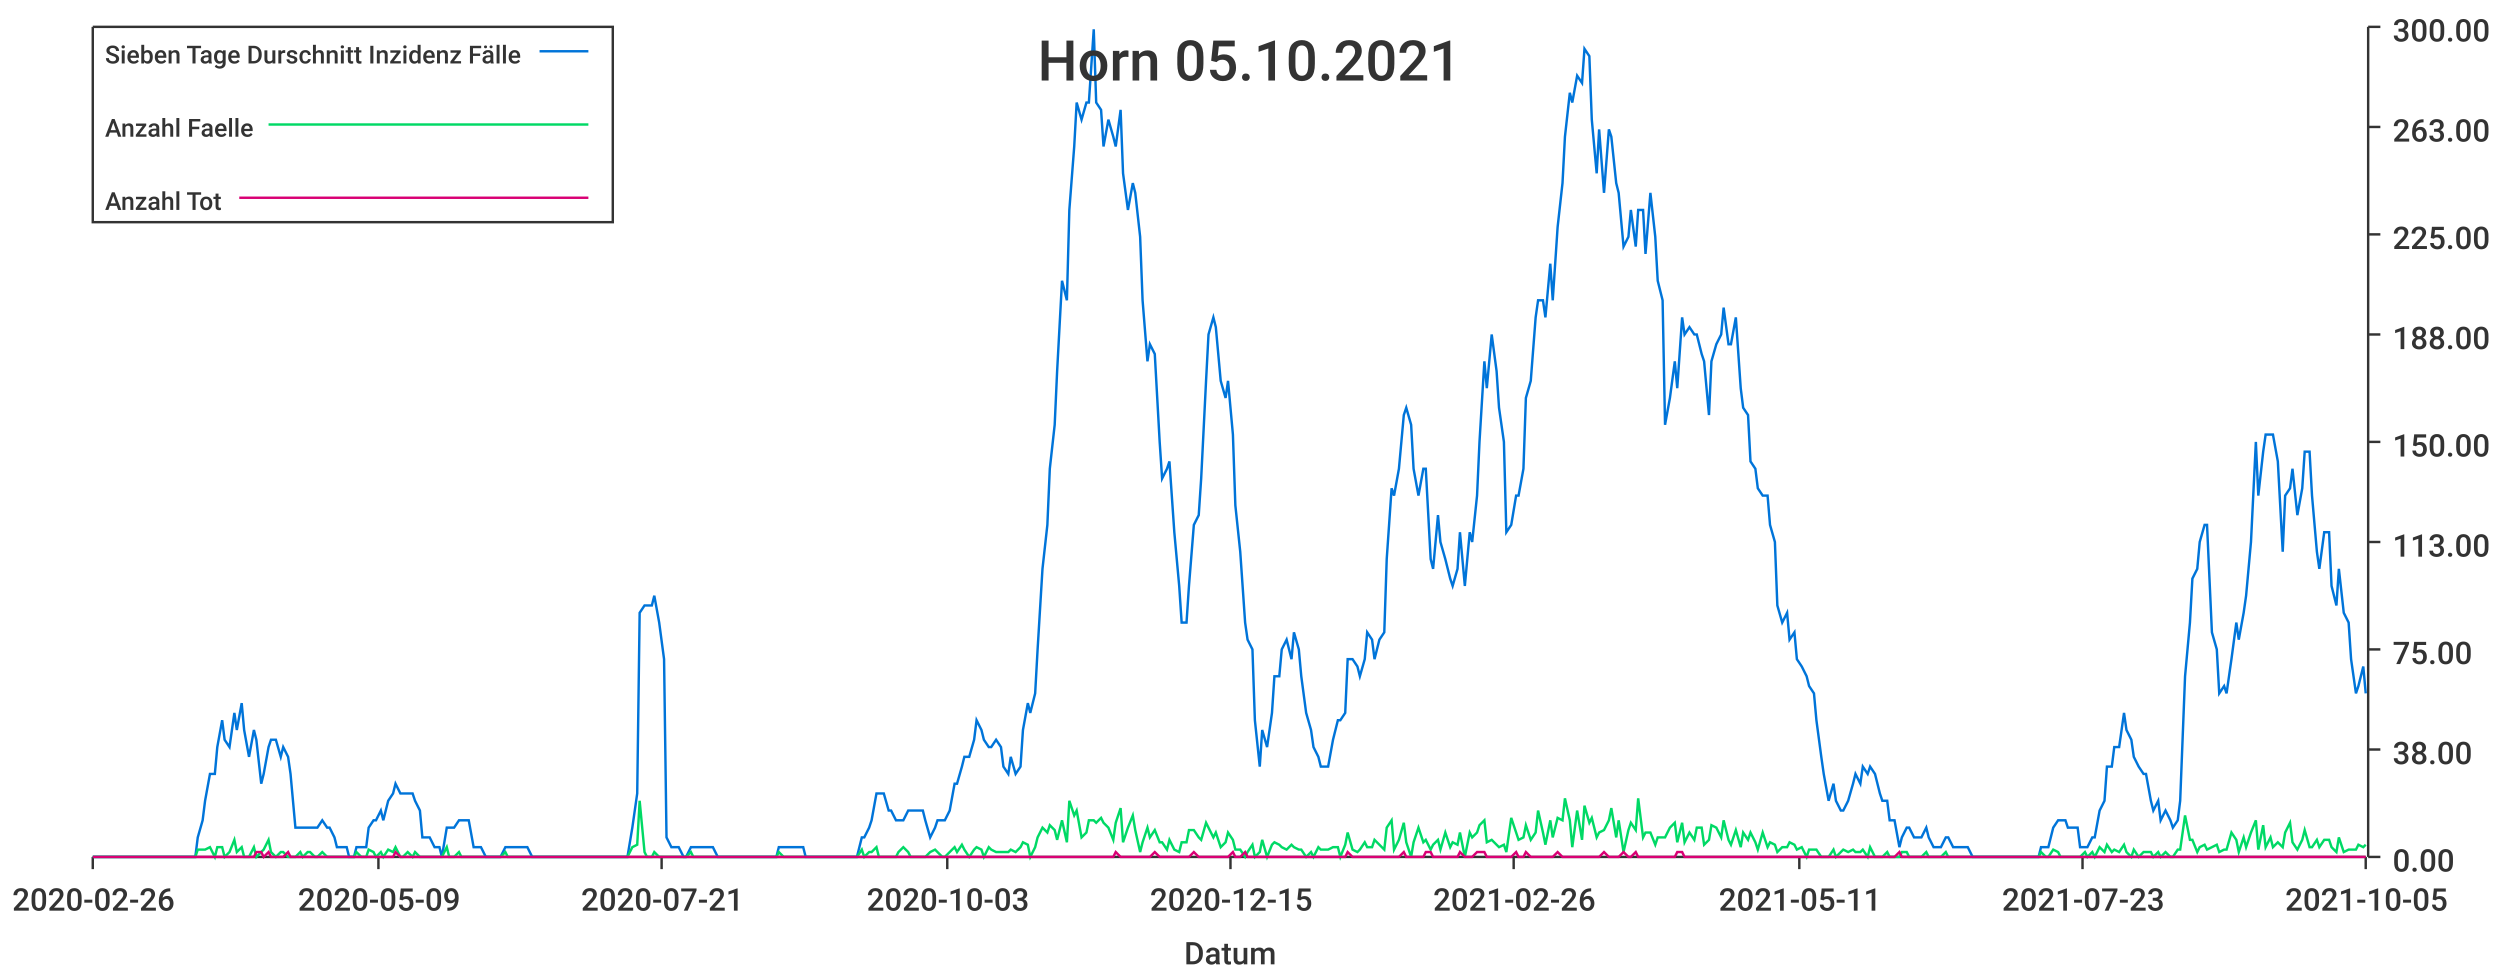
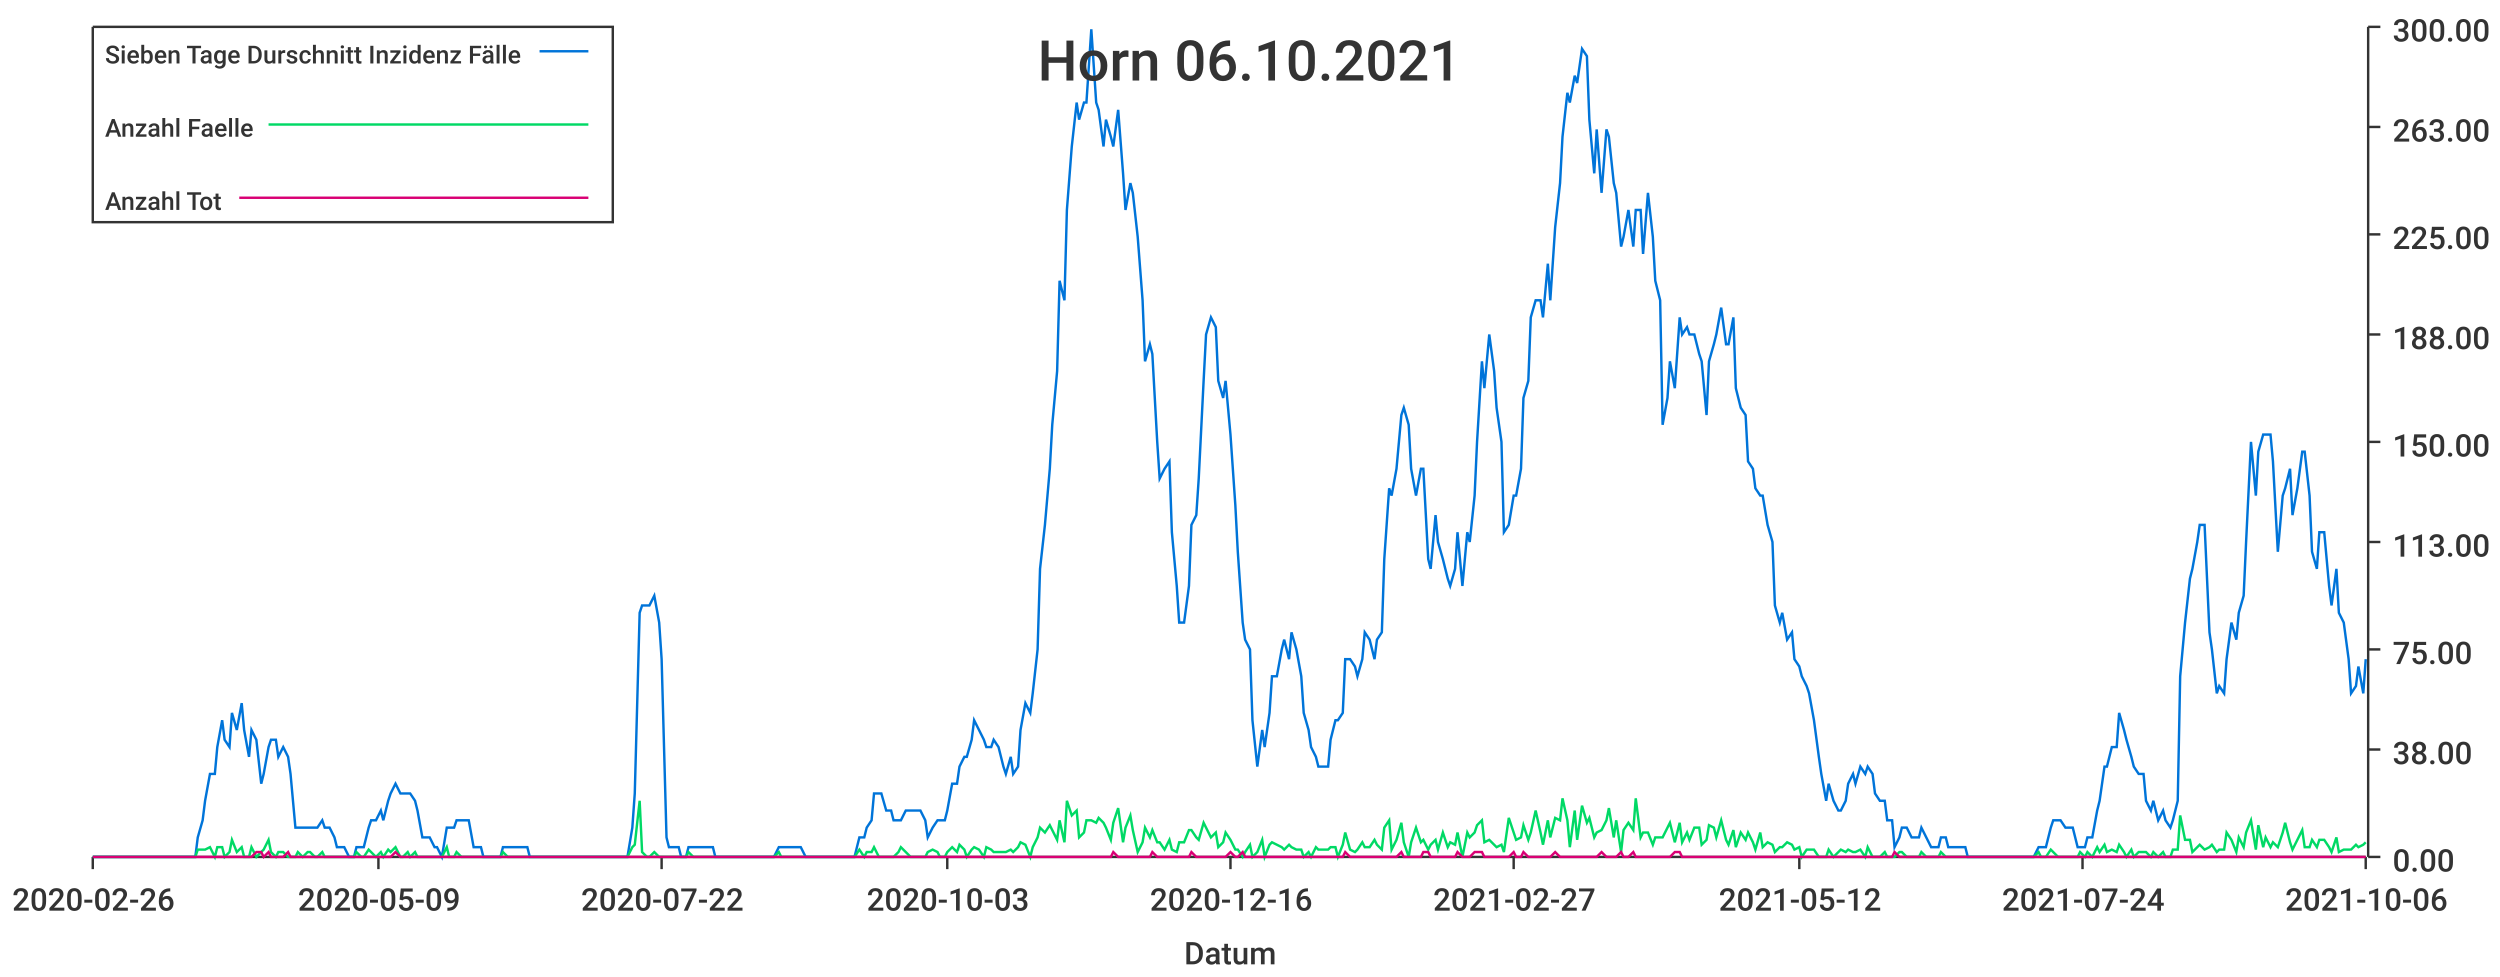
<svg xmlns="http://www.w3.org/2000/svg" width="1024" height="400">\n<path d="M 0 0 L 1024 0 L 1024 400 L 0 400 L 0 0" style="stroke-width:0;stroke:rgba(255,255,255,1.0);fill:rgba(255,255,255,1.0)" />
  <path d="M 38 11 L 969 11 L 969 351 L 38 351 L 38 11" style="stroke-width:0;stroke:rgba(255,255,255,1.0);fill:rgba(255,255,255,1.0)" />
  <path d="M 38 351 L 969 351" style="stroke-width:1;stroke:rgba(51,51,51,1.0);fill:none" />
  <path d="M 38 351 L 38 356" style="stroke-width:1;stroke:rgba(51,51,51,1.0);fill:none" />
  <text x="5" y="373" style="stroke-width:0;stroke:none;fill:rgba(51,51,51,1.0);font-size:12.8px;font-family:'Roboto Medium',sans-serif">2020-02-26</text>
  <path d="M 155 351 L 155 356" style="stroke-width:1;stroke:rgba(51,51,51,1.0);fill:none" />
  <text x="122" y="373" style="stroke-width:0;stroke:none;fill:rgba(51,51,51,1.0);font-size:12.8px;font-family:'Roboto Medium',sans-serif">2020-05-09</text>
  <path d="M 271 351 L 271 356" style="stroke-width:1;stroke:rgba(51,51,51,1.0);fill:none" />
-   <text x="238" y="373" style="stroke-width:0;stroke:none;fill:rgba(51,51,51,1.0);font-size:12.8px;font-family:'Roboto Medium',sans-serif">2020-07-21</text>
+   <text x="238" y="373" style="stroke-width:0;stroke:none;fill:rgba(51,51,51,1.0);font-size:12.8px;font-family:'Roboto Medium',sans-serif">2020-07-22</text>
  <path d="M 388 351 L 388 356" style="stroke-width:1;stroke:rgba(51,51,51,1.0);fill:none" />
  <text x="355" y="373" style="stroke-width:0;stroke:none;fill:rgba(51,51,51,1.0);font-size:12.8px;font-family:'Roboto Medium',sans-serif">2020-10-03</text>
  <path d="M 504 351 L 504 356" style="stroke-width:1;stroke:rgba(51,51,51,1.0);fill:none" />
-   <text x="471" y="373" style="stroke-width:0;stroke:none;fill:rgba(51,51,51,1.0);font-size:12.8px;font-family:'Roboto Medium',sans-serif">2020-12-15</text>
+   <text x="471" y="373" style="stroke-width:0;stroke:none;fill:rgba(51,51,51,1.0);font-size:12.8px;font-family:'Roboto Medium',sans-serif">2020-12-16</text>
  <path d="M 620 351 L 620 356" style="stroke-width:1;stroke:rgba(51,51,51,1.0);fill:none" />
-   <text x="587" y="373" style="stroke-width:0;stroke:none;fill:rgba(51,51,51,1.0);font-size:12.8px;font-family:'Roboto Medium',sans-serif">2021-02-26</text>
+   <text x="587" y="373" style="stroke-width:0;stroke:none;fill:rgba(51,51,51,1.0);font-size:12.8px;font-family:'Roboto Medium',sans-serif">2021-02-27</text>
  <path d="M 737 351 L 737 356" style="stroke-width:1;stroke:rgba(51,51,51,1.0);fill:none" />
-   <text x="704" y="373" style="stroke-width:0;stroke:none;fill:rgba(51,51,51,1.0);font-size:12.8px;font-family:'Roboto Medium',sans-serif">2021-05-11</text>
+   <text x="704" y="373" style="stroke-width:0;stroke:none;fill:rgba(51,51,51,1.0);font-size:12.8px;font-family:'Roboto Medium',sans-serif">2021-05-12</text>
  <path d="M 853 351 L 853 356" style="stroke-width:1;stroke:rgba(51,51,51,1.0);fill:none" />
-   <text x="820" y="373" style="stroke-width:0;stroke:none;fill:rgba(51,51,51,1.0);font-size:12.8px;font-family:'Roboto Medium',sans-serif">2021-07-23</text>
+   <text x="820" y="373" style="stroke-width:0;stroke:none;fill:rgba(51,51,51,1.0);font-size:12.8px;font-family:'Roboto Medium',sans-serif">2021-07-24</text>
  <path d="M 969 351 L 969 356" style="stroke-width:1;stroke:rgba(51,51,51,1.0);fill:none" />
-   <text x="936" y="373" style="stroke-width:0;stroke:none;fill:rgba(51,51,51,1.0);font-size:12.8px;font-family:'Roboto Medium',sans-serif">2021-10-05</text>
+   <text x="936" y="373" style="stroke-width:0;stroke:none;fill:rgba(51,51,51,1.0);font-size:12.8px;font-family:'Roboto Medium',sans-serif">2021-10-06</text>
  <text x="485" y="395" style="stroke-width:0;stroke:none;fill:rgba(51,51,51,1.0);font-size:12.8px;font-family:'Roboto Medium',sans-serif">Datum</text>
  <path d="M 970 351 L 970 11" style="stroke-width:1;stroke:rgba(51,51,51,1.0);fill:none" />
  <path d="M 970 351 L 975 351" style="stroke-width:1;stroke:rgba(51,51,51,1.0);fill:none" />
  <text x="980" y="357" style="stroke-width:0;stroke:none;fill:rgba(51,51,51,1.0);font-size:12.8px;font-family:'Roboto Medium',sans-serif">0.00</text>
  <path d="M 970 307 L 975 307" style="stroke-width:1;stroke:rgba(51,51,51,1.0);fill:none" />
  <text x="980" y="313" style="stroke-width:0;stroke:none;fill:rgba(51,51,51,1.0);font-size:12.8px;font-family:'Roboto Medium',sans-serif">38.00</text>
  <path d="M 970 266 L 975 266" style="stroke-width:1;stroke:rgba(51,51,51,1.0);fill:none" />
  <text x="980" y="272" style="stroke-width:0;stroke:none;fill:rgba(51,51,51,1.0);font-size:12.8px;font-family:'Roboto Medium',sans-serif">75.00</text>
  <path d="M 970 222 L 975 222" style="stroke-width:1;stroke:rgba(51,51,51,1.0);fill:none" />
  <text x="980" y="228" style="stroke-width:0;stroke:none;fill:rgba(51,51,51,1.0);font-size:12.8px;font-family:'Roboto Medium',sans-serif">113.00</text>
  <path d="M 970 181 L 975 181" style="stroke-width:1;stroke:rgba(51,51,51,1.0);fill:none" />
  <text x="980" y="187" style="stroke-width:0;stroke:none;fill:rgba(51,51,51,1.0);font-size:12.8px;font-family:'Roboto Medium',sans-serif">150.00</text>
  <path d="M 970 137 L 975 137" style="stroke-width:1;stroke:rgba(51,51,51,1.0);fill:none" />
  <text x="980" y="143" style="stroke-width:0;stroke:none;fill:rgba(51,51,51,1.0);font-size:12.8px;font-family:'Roboto Medium',sans-serif">188.00</text>
  <path d="M 970 96 L 975 96" style="stroke-width:1;stroke:rgba(51,51,51,1.0);fill:none" />
  <text x="980" y="102" style="stroke-width:0;stroke:none;fill:rgba(51,51,51,1.0);font-size:12.8px;font-family:'Roboto Medium',sans-serif">225.00</text>
  <path d="M 970 52 L 975 52" style="stroke-width:1;stroke:rgba(51,51,51,1.0);fill:none" />
  <text x="980" y="58" style="stroke-width:0;stroke:none;fill:rgba(51,51,51,1.0);font-size:12.8px;font-family:'Roboto Medium',sans-serif">263.00</text>
  <path d="M 970 11 L 975 11" style="stroke-width:1;stroke:rgba(51,51,51,1.0);fill:none" />
  <text x="980" y="17" style="stroke-width:0;stroke:none;fill:rgba(51,51,51,1.0);font-size:12.8px;font-family:'Roboto Medium',sans-serif">300.00</text>
-   <path d="M 38 351 L 40 351 L 42 351 L 43 351 L 45 351 L 46 351 L 48 351 L 50 351 L 51 351 L 53 351 L 54 351 L 56 351 L 58 351 L 59 351 L 61 351 L 62 351 L 64 351 L 65 351 L 67 351 L 69 351 L 70 351 L 72 351 L 73 351 L 75 351 L 77 351 L 78 351 L 80 351 L 81 343 L 83 336 L 84 328 L 86 317 L 88 317 L 89 306 L 91 295 L 92 303 L 94 306 L 96 292 L 97 299 L 99 288 L 100 299 L 102 310 L 104 299 L 105 303 L 107 321 L 108 317 L 110 306 L 111 303 L 113 303 L 115 310 L 116 306 L 118 310 L 119 317 L 121 339 L 123 339 L 124 339 L 126 339 L 127 339 L 129 339 L 130 339 L 132 336 L 134 339 L 135 339 L 137 343 L 138 347 L 140 347 L 142 347 L 143 351 L 145 351 L 146 347 L 148 347 L 150 347 L 151 339 L 153 336 L 154 336 L 156 332 L 157 336 L 159 328 L 161 325 L 162 321 L 164 325 L 165 325 L 167 325 L 169 325 L 170 328 L 172 332 L 173 343 L 175 343 L 176 343 L 178 347 L 180 347 L 181 351 L 183 339 L 184 339 L 186 339 L 188 336 L 189 336 L 191 336 L 192 336 L 194 347 L 196 347 L 197 347 L 199 351 L 200 351 L 202 351 L 203 351 L 205 351 L 207 347 L 208 347 L 210 347 L 211 347 L 213 347 L 215 347 L 216 347 L 218 351 L 219 351 L 221 351 L 222 351 L 224 351 L 226 351 L 227 351 L 229 351 L 230 351 L 232 351 L 234 351 L 235 351 L 237 351 L 238 351 L 240 351 L 242 351 L 243 351 L 245 351 L 246 351 L 248 351 L 249 351 L 251 351 L 253 351 L 254 351 L 256 351 L 257 351 L 259 339 L 261 325 L 262 251 L 264 248 L 265 248 L 267 248 L 268 244 L 270 255 L 272 270 L 273 343 L 275 347 L 276 347 L 278 347 L 280 351 L 281 351 L 283 347 L 284 347 L 286 347 L 288 347 L 289 347 L 291 347 L 292 347 L 294 351 L 295 351 L 297 351 L 299 351 L 300 351 L 302 351 L 303 351 L 305 351 L 307 351 L 308 351 L 310 351 L 311 351 L 313 351 L 314 351 L 316 351 L 318 351 L 319 347 L 321 347 L 322 347 L 324 347 L 326 347 L 327 347 L 329 347 L 330 351 L 332 351 L 334 351 L 335 351 L 337 351 L 338 351 L 340 351 L 341 351 L 343 351 L 345 351 L 346 351 L 348 351 L 349 351 L 351 351 L 353 343 L 354 343 L 356 339 L 357 336 L 359 325 L 360 325 L 362 325 L 364 332 L 365 332 L 367 336 L 368 336 L 370 336 L 372 332 L 373 332 L 375 332 L 376 332 L 378 332 L 379 336 L 381 343 L 383 339 L 384 336 L 386 336 L 387 336 L 389 332 L 391 321 L 392 321 L 394 314 L 395 310 L 397 310 L 399 303 L 400 295 L 402 299 L 403 303 L 405 306 L 406 306 L 408 303 L 410 306 L 411 314 L 413 317 L 414 310 L 416 317 L 418 314 L 419 299 L 421 288 L 422 292 L 424 284 L 425 266 L 427 233 L 429 215 L 430 192 L 432 174 L 433 152 L 435 115 L 437 123 L 438 86 L 440 60 L 441 42 L 443 49 L 445 42 L 446 42 L 448 12 L 449 42 L 451 45 L 452 60 L 454 49 L 456 56 L 457 60 L 459 45 L 460 71 L 462 86 L 464 75 L 465 79 L 467 97 L 468 123 L 470 148 L 471 141 L 473 145 L 475 181 L 476 196 L 478 192 L 479 189 L 481 218 L 483 240 L 484 255 L 486 255 L 487 240 L 489 215 L 491 211 L 492 196 L 494 156 L 495 137 L 497 130 L 498 134 L 500 156 L 502 163 L 503 156 L 505 178 L 506 207 L 508 226 L 510 255 L 511 262 L 513 266 L 514 295 L 516 314 L 517 299 L 519 306 L 521 292 L 522 277 L 524 277 L 525 266 L 527 262 L 529 270 L 530 259 L 532 266 L 533 277 L 535 292 L 537 299 L 538 306 L 540 310 L 541 314 L 543 314 L 544 314 L 546 303 L 548 295 L 549 295 L 551 292 L 552 270 L 554 270 L 556 273 L 557 277 L 559 270 L 560 259 L 562 262 L 563 270 L 565 262 L 567 259 L 568 229 L 570 200 L 571 203 L 573 192 L 575 170 L 576 167 L 578 174 L 579 192 L 581 203 L 583 192 L 584 192 L 586 229 L 587 233 L 589 211 L 590 222 L 592 229 L 594 237 L 595 240 L 597 233 L 598 218 L 600 240 L 602 218 L 603 222 L 605 203 L 606 181 L 608 148 L 609 159 L 611 137 L 613 152 L 614 167 L 616 181 L 617 218 L 619 215 L 621 203 L 622 203 L 624 192 L 625 163 L 627 156 L 629 130 L 630 123 L 632 123 L 633 130 L 635 108 L 636 123 L 638 93 L 640 75 L 641 56 L 643 38 L 644 42 L 646 31 L 648 34 L 649 20 L 651 23 L 652 49 L 654 71 L 655 53 L 657 79 L 659 53 L 660 56 L 662 75 L 663 79 L 665 101 L 667 97 L 668 86 L 670 101 L 671 86 L 673 86 L 674 104 L 676 79 L 678 97 L 679 115 L 681 123 L 682 174 L 684 163 L 686 148 L 687 159 L 689 130 L 690 137 L 692 134 L 694 137 L 695 137 L 697 145 L 698 148 L 700 170 L 701 148 L 703 141 L 705 137 L 706 126 L 708 141 L 709 141 L 711 130 L 713 159 L 714 167 L 716 170 L 717 189 L 719 192 L 720 200 L 722 203 L 724 203 L 725 215 L 727 222 L 728 248 L 730 255 L 732 251 L 733 262 L 735 259 L 736 270 L 738 273 L 740 277 L 741 281 L 743 284 L 744 295 L 746 310 L 747 317 L 749 328 L 751 321 L 752 328 L 754 332 L 755 332 L 757 328 L 759 321 L 760 317 L 762 321 L 763 314 L 765 317 L 766 314 L 768 317 L 770 325 L 771 328 L 773 328 L 774 336 L 776 336 L 778 347 L 779 343 L 781 339 L 782 339 L 784 343 L 786 343 L 787 343 L 789 339 L 790 343 L 792 347 L 793 347 L 795 347 L 797 343 L 798 343 L 800 347 L 801 347 L 803 347 L 805 347 L 806 347 L 808 351 L 809 351 L 811 351 L 812 351 L 814 351 L 816 351 L 817 351 L 819 351 L 820 351 L 822 351 L 824 351 L 825 351 L 827 351 L 828 351 L 830 351 L 832 351 L 833 351 L 835 351 L 836 347 L 838 347 L 839 347 L 841 339 L 843 336 L 844 336 L 846 336 L 847 339 L 849 339 L 851 339 L 852 347 L 854 347 L 855 347 L 857 343 L 858 343 L 860 332 L 862 328 L 863 314 L 865 314 L 866 306 L 868 306 L 870 292 L 871 299 L 873 303 L 874 310 L 876 314 L 878 317 L 879 317 L 881 328 L 882 332 L 884 328 L 885 336 L 887 332 L 889 336 L 890 339 L 892 336 L 893 328 L 895 277 L 897 255 L 898 237 L 900 233 L 901 222 L 903 215 L 904 215 L 906 259 L 908 266 L 909 284 L 911 281 L 912 284 L 914 270 L 916 255 L 917 262 L 919 251 L 920 244 L 922 222 L 924 181 L 925 203 L 927 185 L 928 178 L 930 178 L 931 178 L 933 189 L 935 226 L 936 203 L 938 200 L 939 192 L 941 211 L 943 200 L 944 185 L 946 185 L 947 203 L 949 226 L 950 233 L 952 218 L 954 218 L 955 240 L 957 248 L 958 233 L 960 251 L 962 255 L 963 270 L 965 284 L 966 281 L 968 273 L 969 284" style="stroke-width:1;stroke:rgba(0,116,217,1.0);fill:none" />
-   <path d="M 38 351 L 40 351 L 42 351 L 43 351 L 45 351 L 46 351 L 48 351 L 50 351 L 51 351 L 53 351 L 54 351 L 56 351 L 58 351 L 59 351 L 61 351 L 62 351 L 64 351 L 65 351 L 67 351 L 69 351 L 70 351 L 72 351 L 73 351 L 75 351 L 77 351 L 78 351 L 80 351 L 81 348 L 83 348 L 84 348 L 86 347 L 88 351 L 89 347 L 91 347 L 92 351 L 94 349 L 96 344 L 97 349 L 99 347 L 100 351 L 102 351 L 104 347 L 105 351 L 107 349 L 108 348 L 110 344 L 111 349 L 113 351 L 115 349 L 116 349 L 118 351 L 119 351 L 121 351 L 123 349 L 124 351 L 126 349 L 127 349 L 129 351 L 130 351 L 132 349 L 134 351 L 135 351 L 137 351 L 138 351 L 140 351 L 142 351 L 143 351 L 145 351 L 146 349 L 148 351 L 150 351 L 151 348 L 153 349 L 154 351 L 156 349 L 157 351 L 159 348 L 161 349 L 162 347 L 164 351 L 165 351 L 167 349 L 169 351 L 170 349 L 172 351 L 173 351 L 175 351 L 176 351 L 178 351 L 180 351 L 181 351 L 183 347 L 184 351 L 186 351 L 188 349 L 189 351 L 191 351 L 192 351 L 194 351 L 196 351 L 197 351 L 199 351 L 200 351 L 202 351 L 203 351 L 205 351 L 207 349 L 208 351 L 210 351 L 211 351 L 213 351 L 215 351 L 216 351 L 218 351 L 219 351 L 221 351 L 222 351 L 224 351 L 226 351 L 227 351 L 229 351 L 230 351 L 232 351 L 234 351 L 235 351 L 237 351 L 238 351 L 240 351 L 242 351 L 243 351 L 245 351 L 246 351 L 248 351 L 249 351 L 251 351 L 253 351 L 254 351 L 256 351 L 257 351 L 259 347 L 261 346 L 262 328 L 264 349 L 265 351 L 267 351 L 268 349 L 270 351 L 272 351 L 273 351 L 275 351 L 276 351 L 278 351 L 280 351 L 281 351 L 283 349 L 284 351 L 286 351 L 288 351 L 289 351 L 291 351 L 292 351 L 294 351 L 295 351 L 297 351 L 299 351 L 300 351 L 302 351 L 303 351 L 305 351 L 307 351 L 308 351 L 310 351 L 311 351 L 313 351 L 314 351 L 316 351 L 318 351 L 319 349 L 321 351 L 322 351 L 324 351 L 326 351 L 327 351 L 329 351 L 330 351 L 332 351 L 334 351 L 335 351 L 337 351 L 338 351 L 340 351 L 341 351 L 343 351 L 345 351 L 346 351 L 348 351 L 349 351 L 351 351 L 353 348 L 354 351 L 356 349 L 357 349 L 359 347 L 360 351 L 362 351 L 364 351 L 365 351 L 367 351 L 368 349 L 370 347 L 372 349 L 373 351 L 375 351 L 376 351 L 378 351 L 379 351 L 381 349 L 383 348 L 384 349 L 386 351 L 387 351 L 389 349 L 391 347 L 392 349 L 394 346 L 395 348 L 397 351 L 399 348 L 400 347 L 402 348 L 403 351 L 405 347 L 406 348 L 408 349 L 410 349 L 411 349 L 413 349 L 414 348 L 416 349 L 418 347 L 419 345 L 421 346 L 422 351 L 424 347 L 425 343 L 427 339 L 429 341 L 430 338 L 432 340 L 433 344 L 435 336 L 437 345 L 438 328 L 440 334 L 441 332 L 443 343 L 445 341 L 446 336 L 448 336 L 449 337 L 451 335 L 452 337 L 454 339 L 456 344 L 457 337 L 459 331 L 460 345 L 462 339 L 464 334 L 465 340 L 467 349 L 468 345 L 470 339 L 471 343 L 473 340 L 475 345 L 476 345 L 478 348 L 479 344 L 481 348 L 483 349 L 484 345 L 486 345 L 487 340 L 489 340 L 491 343 L 492 344 L 494 337 L 495 339 L 497 343 L 498 341 L 500 347 L 502 345 L 503 341 L 505 344 L 506 348 L 508 348 L 510 351 L 511 349 L 513 346 L 514 351 L 516 349 L 517 344 L 519 351 L 521 346 L 522 345 L 524 346 L 525 347 L 527 348 L 529 346 L 530 347 L 532 348 L 533 348 L 535 351 L 537 349 L 538 351 L 540 347 L 541 348 L 543 348 L 544 348 L 546 347 L 548 347 L 549 351 L 551 346 L 552 341 L 554 348 L 556 349 L 557 348 L 559 345 L 560 347 L 562 347 L 563 344 L 565 346 L 567 348 L 568 339 L 570 336 L 571 348 L 573 344 L 575 337 L 576 345 L 578 351 L 579 345 L 581 339 L 583 345 L 584 344 L 586 348 L 587 346 L 589 344 L 590 348 L 592 341 L 594 347 L 595 345 L 597 346 L 598 341 L 600 351 L 602 341 L 603 343 L 605 341 L 606 338 L 608 336 L 609 345 L 611 344 L 613 346 L 614 347 L 616 346 L 617 349 L 619 335 L 621 341 L 622 344 L 624 343 L 625 338 L 627 344 L 629 341 L 630 332 L 632 341 L 633 346 L 635 336 L 636 343 L 638 335 L 640 336 L 641 327 L 643 336 L 644 347 L 646 332 L 648 344 L 649 330 L 651 337 L 652 335 L 654 343 L 655 341 L 657 340 L 659 336 L 660 331 L 662 343 L 663 336 L 665 349 L 667 340 L 668 337 L 670 340 L 671 327 L 673 343 L 674 341 L 676 341 L 678 346 L 679 343 L 681 343 L 682 343 L 684 339 L 686 337 L 687 345 L 689 337 L 690 345 L 692 341 L 694 344 L 695 339 L 697 339 L 698 346 L 700 344 L 701 338 L 703 339 L 705 343 L 706 336 L 708 344 L 709 346 L 711 340 L 713 347 L 714 341 L 716 344 L 717 341 L 719 345 L 720 348 L 722 341 L 724 347 L 725 345 L 727 346 L 728 349 L 730 347 L 732 347 L 733 345 L 735 346 L 736 348 L 738 347 L 740 351 L 741 348 L 743 348 L 744 348 L 746 351 L 747 351 L 749 351 L 751 348 L 752 351 L 754 349 L 755 348 L 757 349 L 759 348 L 760 349 L 762 349 L 763 348 L 765 351 L 766 347 L 768 351 L 770 351 L 771 351 L 773 349 L 774 351 L 776 351 L 778 351 L 779 349 L 781 349 L 782 351 L 784 351 L 786 351 L 787 351 L 789 349 L 790 351 L 792 351 L 793 351 L 795 351 L 797 349 L 798 351 L 800 351 L 801 351 L 803 351 L 805 351 L 806 351 L 808 351 L 809 351 L 811 351 L 812 351 L 814 351 L 816 351 L 817 351 L 819 351 L 820 351 L 822 351 L 824 351 L 825 351 L 827 351 L 828 351 L 830 351 L 832 351 L 833 351 L 835 351 L 836 349 L 838 351 L 839 351 L 841 348 L 843 349 L 844 351 L 846 351 L 847 351 L 849 351 L 851 351 L 852 351 L 854 349 L 855 351 L 857 349 L 858 351 L 860 347 L 862 349 L 863 346 L 865 349 L 866 348 L 868 349 L 870 346 L 871 349 L 873 351 L 874 348 L 876 351 L 878 349 L 879 349 L 881 349 L 882 351 L 884 349 L 885 351 L 887 349 L 889 351 L 890 351 L 892 348 L 893 348 L 895 334 L 897 344 L 898 344 L 900 349 L 901 347 L 903 346 L 904 348 L 906 347 L 908 346 L 909 349 L 911 348 L 912 348 L 914 341 L 916 344 L 917 349 L 919 343 L 920 347 L 922 341 L 924 336 L 925 348 L 927 338 L 928 347 L 930 343 L 931 347 L 933 345 L 935 347 L 936 341 L 938 337 L 939 345 L 941 348 L 943 344 L 944 340 L 946 347 L 947 347 L 949 344 L 950 347 L 952 344 L 954 344 L 955 347 L 957 349 L 958 343 L 960 349 L 962 348 L 963 348 L 965 348 L 966 346 L 968 347 L 969 346" style="stroke-width:1;stroke:rgba(0,217,101,1.0);fill:none" />
-   <path d="M 38 351 L 40 351 L 42 351 L 43 351 L 45 351 L 46 351 L 48 351 L 50 351 L 51 351 L 53 351 L 54 351 L 56 351 L 58 351 L 59 351 L 61 351 L 62 351 L 64 351 L 65 351 L 67 351 L 69 351 L 70 351 L 72 351 L 73 351 L 75 351 L 77 351 L 78 351 L 80 351 L 81 351 L 83 351 L 84 351 L 86 351 L 88 351 L 89 351 L 91 351 L 92 351 L 94 351 L 96 351 L 97 351 L 99 351 L 100 351 L 102 351 L 104 351 L 105 349 L 107 349 L 108 351 L 110 349 L 111 351 L 113 351 L 115 351 L 116 351 L 118 349 L 119 351 L 121 351 L 123 351 L 124 351 L 126 351 L 127 351 L 129 351 L 130 351 L 132 351 L 134 351 L 135 351 L 137 351 L 138 351 L 140 351 L 142 351 L 143 351 L 145 351 L 146 351 L 148 351 L 150 351 L 151 351 L 153 351 L 154 351 L 156 351 L 157 351 L 159 351 L 161 351 L 162 349 L 164 351 L 165 351 L 167 351 L 169 351 L 170 351 L 172 351 L 173 351 L 175 351 L 176 351 L 178 351 L 180 351 L 181 351 L 183 351 L 184 351 L 186 351 L 188 351 L 189 351 L 191 351 L 192 351 L 194 351 L 196 351 L 197 351 L 199 351 L 200 351 L 202 351 L 203 351 L 205 351 L 207 351 L 208 351 L 210 351 L 211 351 L 213 351 L 215 351 L 216 351 L 218 351 L 219 351 L 221 351 L 222 351 L 224 351 L 226 351 L 227 351 L 229 351 L 230 351 L 232 351 L 234 351 L 235 351 L 237 351 L 238 351 L 240 351 L 242 351 L 243 351 L 245 351 L 246 351 L 248 351 L 249 351 L 251 351 L 253 351 L 254 351 L 256 351 L 257 351 L 259 351 L 261 351 L 262 351 L 264 351 L 265 351 L 267 351 L 268 351 L 270 351 L 272 351 L 273 351 L 275 351 L 276 351 L 278 351 L 280 351 L 281 351 L 283 351 L 284 351 L 286 351 L 288 351 L 289 351 L 291 351 L 292 351 L 294 351 L 295 351 L 297 351 L 299 351 L 300 351 L 302 351 L 303 351 L 305 351 L 307 351 L 308 351 L 310 351 L 311 351 L 313 351 L 314 351 L 316 351 L 318 351 L 319 351 L 321 351 L 322 351 L 324 351 L 326 351 L 327 351 L 329 351 L 330 351 L 332 351 L 334 351 L 335 351 L 337 351 L 338 351 L 340 351 L 341 351 L 343 351 L 345 351 L 346 351 L 348 351 L 349 351 L 351 351 L 353 351 L 354 351 L 356 351 L 357 351 L 359 351 L 360 351 L 362 351 L 364 351 L 365 351 L 367 351 L 368 351 L 370 351 L 372 351 L 373 351 L 375 351 L 376 351 L 378 351 L 379 351 L 381 351 L 383 351 L 384 351 L 386 351 L 387 351 L 389 351 L 391 351 L 392 351 L 394 351 L 395 351 L 397 351 L 399 351 L 400 351 L 402 351 L 403 351 L 405 351 L 406 351 L 408 351 L 410 351 L 411 351 L 413 351 L 414 351 L 416 351 L 418 351 L 419 351 L 421 351 L 422 351 L 424 351 L 425 351 L 427 351 L 429 351 L 430 351 L 432 351 L 433 351 L 435 351 L 437 351 L 438 351 L 440 351 L 441 351 L 443 351 L 445 351 L 446 351 L 448 351 L 449 351 L 451 351 L 452 351 L 454 351 L 456 351 L 457 349 L 459 351 L 460 351 L 462 351 L 464 351 L 465 351 L 467 351 L 468 351 L 470 351 L 471 351 L 473 349 L 475 351 L 476 351 L 478 351 L 479 351 L 481 351 L 483 351 L 484 351 L 486 351 L 487 351 L 489 349 L 491 351 L 492 351 L 494 351 L 495 351 L 497 351 L 498 351 L 500 351 L 502 351 L 503 351 L 505 349 L 506 351 L 508 351 L 510 349 L 511 351 L 513 351 L 514 351 L 516 351 L 517 351 L 519 351 L 521 351 L 522 351 L 524 351 L 525 351 L 527 351 L 529 351 L 530 351 L 532 351 L 533 351 L 535 351 L 537 351 L 538 351 L 540 351 L 541 351 L 543 351 L 544 351 L 546 351 L 548 351 L 549 351 L 551 351 L 552 349 L 554 351 L 556 351 L 557 351 L 559 351 L 560 351 L 562 351 L 563 351 L 565 351 L 567 351 L 568 351 L 570 351 L 571 351 L 573 351 L 575 349 L 576 351 L 578 351 L 579 351 L 581 351 L 583 351 L 584 349 L 586 349 L 587 351 L 589 351 L 590 351 L 592 351 L 594 351 L 595 351 L 597 351 L 598 349 L 600 351 L 602 351 L 603 351 L 605 349 L 606 349 L 608 349 L 609 351 L 611 351 L 613 351 L 614 351 L 616 351 L 617 351 L 619 351 L 621 349 L 622 351 L 624 351 L 625 349 L 627 351 L 629 351 L 630 351 L 632 351 L 633 351 L 635 351 L 636 351 L 638 349 L 640 351 L 641 351 L 643 351 L 644 351 L 646 351 L 648 351 L 649 351 L 651 351 L 652 351 L 654 351 L 655 351 L 657 349 L 659 351 L 660 351 L 662 351 L 663 351 L 665 349 L 667 351 L 668 351 L 670 349 L 671 351 L 673 351 L 674 351 L 676 351 L 678 351 L 679 351 L 681 351 L 682 351 L 684 351 L 686 351 L 687 349 L 689 349 L 690 351 L 692 351 L 694 351 L 695 351 L 697 351 L 698 351 L 700 351 L 701 351 L 703 351 L 705 351 L 706 351 L 708 351 L 709 351 L 711 351 L 713 351 L 714 351 L 716 351 L 717 351 L 719 351 L 720 351 L 722 351 L 724 351 L 725 351 L 727 351 L 728 351 L 730 351 L 732 351 L 733 351 L 735 351 L 736 351 L 738 351 L 740 351 L 741 351 L 743 351 L 744 351 L 746 351 L 747 351 L 749 351 L 751 351 L 752 351 L 754 351 L 755 351 L 757 351 L 759 351 L 760 351 L 762 351 L 763 351 L 765 351 L 766 351 L 768 351 L 770 351 L 771 351 L 773 351 L 774 351 L 776 351 L 778 349 L 779 351 L 781 351 L 782 351 L 784 351 L 786 351 L 787 351 L 789 351 L 790 351 L 792 351 L 793 351 L 795 351 L 797 351 L 798 351 L 800 351 L 801 351 L 803 351 L 805 351 L 806 351 L 808 351 L 809 351 L 811 351 L 812 351 L 814 351 L 816 351 L 817 351 L 819 351 L 820 351 L 822 351 L 824 351 L 825 351 L 827 351 L 828 351 L 830 351 L 832 351 L 833 351 L 835 351 L 836 351 L 838 351 L 839 351 L 841 351 L 843 351 L 844 351 L 846 351 L 847 351 L 849 351 L 851 351 L 852 351 L 854 351 L 855 351 L 857 351 L 858 351 L 860 351 L 862 351 L 863 351 L 865 351 L 866 351 L 868 351 L 870 351 L 871 351 L 873 351 L 874 351 L 876 351 L 878 351 L 879 351 L 881 351 L 882 351 L 884 351 L 885 351 L 887 351 L 889 351 L 890 351 L 892 351 L 893 351 L 895 351 L 897 351 L 898 351 L 900 351 L 901 351 L 903 351 L 904 351 L 906 351 L 908 351 L 909 351 L 911 351 L 912 351 L 914 351 L 916 351 L 917 351 L 919 351 L 920 351 L 922 351 L 924 351 L 925 351 L 927 351 L 928 351 L 930 351 L 931 351 L 933 351 L 935 351 L 936 351 L 938 351 L 939 351 L 941 351 L 943 351 L 944 351 L 946 351 L 947 351 L 949 351 L 950 351 L 952 351 L 954 351 L 955 351 L 957 351 L 958 351 L 960 351 L 962 351 L 963 351 L 965 351 L 966 351 L 968 351 L 969 351" style="stroke-width:1;stroke:rgba(217,0,116,1.0);fill:none" />
-   <text x="425" y="33" style="stroke-width:0;stroke:none;fill:rgba(51,51,51,1.0);font-size:23.0px;font-family:'Roboto Medium',sans-serif">Horn 05.10.2021</text>
+   <path d="M 38 351 L 40 351 L 42 351 L 43 351 L 45 351 L 46 351 L 48 351 L 50 351 L 51 351 L 53 351 L 54 351 L 56 351 L 57 351 L 59 351 L 61 351 L 62 351 L 64 351 L 65 351 L 67 351 L 69 351 L 70 351 L 72 351 L 73 351 L 75 351 L 76 351 L 78 351 L 80 351 L 81 343 L 83 336 L 84 328 L 86 317 L 88 317 L 89 306 L 91 295 L 92 303 L 94 306 L 95 292 L 97 299 L 99 288 L 100 299 L 102 310 L 103 299 L 105 303 L 107 321 L 108 317 L 110 306 L 111 303 L 113 303 L 114 310 L 116 306 L 118 310 L 119 317 L 121 339 L 122 339 L 124 339 L 126 339 L 127 339 L 129 339 L 130 339 L 132 336 L 133 339 L 135 339 L 137 343 L 138 347 L 140 347 L 141 347 L 143 351 L 145 351 L 146 347 L 148 347 L 149 347 L 151 339 L 152 336 L 154 336 L 156 332 L 157 336 L 159 328 L 160 325 L 162 321 L 164 325 L 165 325 L 167 325 L 168 325 L 170 328 L 171 332 L 173 343 L 175 343 L 176 343 L 178 347 L 179 347 L 181 351 L 183 339 L 184 339 L 186 339 L 187 336 L 189 336 L 190 336 L 192 336 L 194 347 L 195 347 L 197 347 L 198 351 L 200 351 L 202 351 L 203 351 L 205 351 L 206 347 L 208 347 L 209 347 L 211 347 L 213 347 L 214 347 L 216 347 L 217 351 L 219 351 L 221 351 L 222 351 L 224 351 L 225 351 L 227 351 L 228 351 L 230 351 L 232 351 L 233 351 L 235 351 L 236 351 L 238 351 L 240 351 L 241 351 L 243 351 L 244 351 L 246 351 L 247 351 L 249 351 L 251 351 L 252 351 L 254 351 L 255 351 L 257 351 L 259 339 L 260 325 L 262 251 L 263 248 L 265 248 L 266 248 L 268 244 L 270 255 L 271 270 L 273 343 L 274 347 L 276 347 L 278 347 L 279 351 L 281 351 L 282 347 L 284 347 L 286 347 L 287 347 L 289 347 L 290 347 L 292 347 L 293 351 L 295 351 L 297 351 L 298 351 L 300 351 L 301 351 L 303 351 L 304 351 L 306 351 L 308 351 L 309 351 L 311 351 L 312 351 L 314 351 L 316 351 L 317 351 L 319 347 L 320 347 L 322 347 L 323 347 L 325 347 L 327 347 L 328 347 L 330 351 L 331 351 L 333 351 L 335 351 L 336 351 L 338 351 L 339 351 L 341 351 L 342 351 L 344 351 L 346 351 L 347 351 L 349 351 L 350 351 L 352 343 L 354 343 L 355 339 L 357 336 L 358 325 L 360 325 L 361 325 L 363 332 L 365 332 L 366 336 L 368 336 L 369 336 L 371 332 L 373 332 L 374 332 L 376 332 L 377 332 L 379 336 L 380 343 L 382 339 L 384 336 L 385 336 L 387 336 L 388 332 L 390 321 L 392 321 L 393 314 L 395 310 L 396 310 L 398 303 L 399 295 L 401 299 L 403 303 L 404 306 L 406 306 L 407 303 L 409 306 L 411 314 L 412 317 L 414 310 L 415 317 L 417 314 L 418 299 L 420 288 L 422 292 L 423 284 L 425 266 L 426 233 L 428 215 L 430 192 L 431 174 L 433 152 L 434 115 L 436 123 L 437 86 L 439 60 L 441 42 L 442 49 L 444 42 L 445 42 L 447 12 L 449 42 L 450 45 L 452 60 L 453 49 L 455 56 L 456 60 L 458 45 L 460 71 L 461 86 L 463 75 L 464 79 L 466 97 L 468 123 L 469 148 L 471 141 L 472 145 L 474 181 L 475 196 L 477 192 L 479 189 L 480 218 L 482 240 L 483 255 L 485 255 L 487 240 L 488 215 L 490 211 L 491 196 L 493 156 L 494 137 L 496 130 L 498 134 L 499 156 L 501 163 L 502 156 L 504 178 L 506 207 L 507 226 L 509 255 L 510 262 L 512 266 L 513 295 L 515 314 L 517 299 L 518 306 L 520 292 L 521 277 L 523 277 L 525 266 L 526 262 L 528 270 L 529 259 L 531 266 L 533 277 L 534 292 L 536 299 L 537 306 L 539 310 L 540 314 L 542 314 L 544 314 L 545 303 L 547 295 L 548 295 L 550 292 L 551 270 L 553 270 L 555 273 L 556 277 L 558 270 L 559 259 L 561 262 L 563 270 L 564 262 L 566 259 L 567 229 L 569 200 L 570 203 L 572 192 L 574 170 L 575 167 L 577 174 L 578 192 L 580 203 L 582 192 L 583 192 L 585 229 L 586 233 L 588 211 L 589 222 L 591 229 L 593 237 L 594 240 L 596 233 L 597 218 L 599 240 L 601 218 L 602 222 L 604 203 L 605 181 L 607 148 L 608 159 L 610 137 L 612 152 L 613 167 L 615 181 L 616 218 L 618 215 L 620 203 L 621 203 L 623 192 L 624 163 L 626 156 L 627 130 L 629 123 L 631 123 L 632 130 L 634 108 L 635 123 L 637 93 L 639 75 L 640 56 L 642 38 L 643 42 L 645 31 L 646 34 L 648 20 L 650 23 L 651 49 L 653 71 L 654 53 L 656 79 L 658 53 L 659 56 L 661 75 L 662 79 L 664 101 L 665 97 L 667 86 L 669 101 L 670 86 L 672 86 L 673 104 L 675 79 L 677 97 L 678 115 L 680 123 L 681 174 L 683 163 L 684 148 L 686 159 L 688 130 L 689 137 L 691 134 L 692 137 L 694 137 L 696 145 L 697 148 L 699 170 L 700 148 L 702 141 L 703 137 L 705 126 L 707 141 L 708 141 L 710 130 L 711 159 L 713 167 L 715 170 L 716 189 L 718 192 L 719 200 L 721 203 L 722 203 L 724 215 L 726 222 L 727 248 L 729 255 L 730 251 L 732 262 L 734 259 L 735 270 L 737 273 L 738 277 L 740 281 L 741 284 L 743 295 L 745 310 L 746 317 L 748 328 L 749 321 L 751 328 L 753 332 L 754 332 L 756 328 L 757 321 L 759 317 L 760 321 L 762 314 L 764 317 L 765 314 L 767 317 L 768 325 L 770 328 L 772 328 L 773 336 L 775 336 L 776 347 L 778 343 L 779 339 L 781 339 L 783 343 L 784 343 L 786 343 L 787 339 L 789 343 L 791 347 L 792 347 L 794 347 L 795 343 L 797 343 L 798 347 L 800 347 L 802 347 L 803 347 L 805 347 L 806 351 L 808 351 L 810 351 L 811 351 L 813 351 L 814 351 L 816 351 L 817 351 L 819 351 L 821 351 L 822 351 L 824 351 L 825 351 L 827 351 L 829 351 L 830 351 L 832 351 L 833 351 L 835 347 L 836 347 L 838 347 L 840 339 L 841 336 L 843 336 L 844 336 L 846 339 L 848 339 L 849 339 L 851 347 L 852 347 L 854 347 L 855 343 L 857 343 L 859 332 L 860 328 L 862 314 L 863 314 L 865 306 L 867 306 L 868 292 L 870 299 L 871 303 L 873 310 L 874 314 L 876 317 L 878 317 L 879 328 L 881 332 L 882 328 L 884 336 L 886 332 L 887 336 L 889 339 L 890 336 L 892 328 L 893 277 L 895 255 L 897 237 L 898 233 L 900 222 L 901 215 L 903 215 L 905 259 L 906 266 L 908 284 L 909 281 L 911 284 L 912 270 L 914 255 L 916 262 L 917 251 L 919 244 L 920 222 L 922 181 L 924 203 L 925 185 L 927 178 L 928 178 L 930 178 L 931 189 L 933 226 L 935 203 L 936 200 L 938 192 L 939 211 L 941 200 L 943 185 L 944 185 L 946 203 L 947 226 L 949 233 L 950 218 L 952 218 L 954 240 L 955 248 L 957 233 L 958 251 L 960 255 L 962 270 L 963 284 L 965 281 L 966 273 L 968 284 L 969 270" style="stroke-width:1;stroke:rgba(0,116,217,1.0);fill:none" />
+   <path d="M 38 351 L 40 351 L 42 351 L 43 351 L 45 351 L 46 351 L 48 351 L 50 351 L 51 351 L 53 351 L 54 351 L 56 351 L 57 351 L 59 351 L 61 351 L 62 351 L 64 351 L 65 351 L 67 351 L 69 351 L 70 351 L 72 351 L 73 351 L 75 351 L 76 351 L 78 351 L 80 351 L 81 348 L 83 348 L 84 348 L 86 347 L 88 351 L 89 347 L 91 347 L 92 351 L 94 349 L 95 344 L 97 349 L 99 347 L 100 351 L 102 351 L 103 347 L 105 351 L 107 349 L 108 348 L 110 344 L 111 349 L 113 351 L 114 349 L 116 349 L 118 351 L 119 351 L 121 351 L 122 349 L 124 351 L 126 349 L 127 349 L 129 351 L 130 351 L 132 349 L 133 351 L 135 351 L 137 351 L 138 351 L 140 351 L 141 351 L 143 351 L 145 351 L 146 349 L 148 351 L 149 351 L 151 348 L 152 349 L 154 351 L 156 349 L 157 351 L 159 348 L 160 349 L 162 347 L 164 351 L 165 351 L 167 349 L 168 351 L 170 349 L 171 351 L 173 351 L 175 351 L 176 351 L 178 351 L 179 351 L 181 351 L 183 347 L 184 351 L 186 351 L 187 349 L 189 351 L 190 351 L 192 351 L 194 351 L 195 351 L 197 351 L 198 351 L 200 351 L 202 351 L 203 351 L 205 351 L 206 349 L 208 351 L 209 351 L 211 351 L 213 351 L 214 351 L 216 351 L 217 351 L 219 351 L 221 351 L 222 351 L 224 351 L 225 351 L 227 351 L 228 351 L 230 351 L 232 351 L 233 351 L 235 351 L 236 351 L 238 351 L 240 351 L 241 351 L 243 351 L 244 351 L 246 351 L 247 351 L 249 351 L 251 351 L 252 351 L 254 351 L 255 351 L 257 351 L 259 347 L 260 346 L 262 328 L 263 349 L 265 351 L 266 351 L 268 349 L 270 351 L 271 351 L 273 351 L 274 351 L 276 351 L 278 351 L 279 351 L 281 351 L 282 349 L 284 351 L 286 351 L 287 351 L 289 351 L 290 351 L 292 351 L 293 351 L 295 351 L 297 351 L 298 351 L 300 351 L 301 351 L 303 351 L 304 351 L 306 351 L 308 351 L 309 351 L 311 351 L 312 351 L 314 351 L 316 351 L 317 351 L 319 349 L 320 351 L 322 351 L 323 351 L 325 351 L 327 351 L 328 351 L 330 351 L 331 351 L 333 351 L 335 351 L 336 351 L 338 351 L 339 351 L 341 351 L 342 351 L 344 351 L 346 351 L 347 351 L 349 351 L 350 351 L 352 348 L 354 351 L 355 349 L 357 349 L 358 347 L 360 351 L 361 351 L 363 351 L 365 351 L 366 351 L 368 349 L 369 347 L 371 349 L 373 351 L 374 351 L 376 351 L 377 351 L 379 351 L 380 349 L 382 348 L 384 349 L 385 351 L 387 351 L 388 349 L 390 347 L 392 349 L 393 346 L 395 348 L 396 351 L 398 348 L 399 347 L 401 348 L 403 351 L 404 347 L 406 348 L 407 349 L 409 349 L 411 349 L 412 349 L 414 348 L 415 349 L 417 347 L 418 345 L 420 346 L 422 351 L 423 347 L 425 343 L 426 339 L 428 341 L 430 338 L 431 340 L 433 344 L 434 336 L 436 345 L 437 328 L 439 334 L 441 332 L 442 343 L 444 341 L 445 336 L 447 336 L 449 337 L 450 335 L 452 337 L 453 339 L 455 344 L 456 337 L 458 331 L 460 345 L 461 339 L 463 334 L 464 340 L 466 349 L 468 345 L 469 339 L 471 343 L 472 340 L 474 345 L 475 345 L 477 348 L 479 344 L 480 348 L 482 349 L 483 345 L 485 345 L 487 340 L 488 340 L 490 343 L 491 344 L 493 337 L 494 339 L 496 343 L 498 341 L 499 347 L 501 345 L 502 341 L 504 344 L 506 348 L 507 348 L 509 351 L 510 349 L 512 346 L 513 351 L 515 349 L 517 344 L 518 351 L 520 346 L 521 345 L 523 346 L 525 347 L 526 348 L 528 346 L 529 347 L 531 348 L 533 348 L 534 351 L 536 349 L 537 351 L 539 347 L 540 348 L 542 348 L 544 348 L 545 347 L 547 347 L 548 351 L 550 346 L 551 341 L 553 348 L 555 349 L 556 348 L 558 345 L 559 347 L 561 347 L 563 344 L 564 346 L 566 348 L 567 339 L 569 336 L 570 348 L 572 344 L 574 337 L 575 345 L 577 351 L 578 345 L 580 339 L 582 345 L 583 344 L 585 348 L 586 346 L 588 344 L 589 348 L 591 341 L 593 347 L 594 345 L 596 346 L 597 341 L 599 351 L 601 341 L 602 343 L 604 341 L 605 338 L 607 336 L 608 345 L 610 344 L 612 346 L 613 347 L 615 346 L 616 349 L 618 335 L 620 341 L 621 344 L 623 343 L 624 338 L 626 344 L 627 341 L 629 332 L 631 341 L 632 346 L 634 336 L 635 343 L 637 335 L 639 336 L 640 327 L 642 336 L 643 347 L 645 332 L 646 344 L 648 330 L 650 337 L 651 335 L 653 343 L 654 341 L 656 340 L 658 336 L 659 331 L 661 343 L 662 336 L 664 349 L 665 340 L 667 337 L 669 340 L 670 327 L 672 343 L 673 341 L 675 341 L 677 346 L 678 343 L 680 343 L 681 343 L 683 339 L 684 337 L 686 345 L 688 337 L 689 345 L 691 341 L 692 344 L 694 339 L 696 339 L 697 346 L 699 344 L 700 338 L 702 339 L 703 343 L 705 336 L 707 344 L 708 346 L 710 340 L 711 347 L 713 341 L 715 344 L 716 341 L 718 345 L 719 348 L 721 341 L 722 347 L 724 345 L 726 346 L 727 349 L 729 347 L 730 347 L 732 345 L 734 346 L 735 348 L 737 347 L 738 351 L 740 348 L 741 348 L 743 348 L 745 351 L 746 351 L 748 351 L 749 348 L 751 351 L 753 349 L 754 348 L 756 349 L 757 348 L 759 349 L 760 349 L 762 348 L 764 351 L 765 347 L 767 351 L 768 351 L 770 351 L 772 349 L 773 351 L 775 351 L 776 351 L 778 349 L 779 349 L 781 351 L 783 351 L 784 351 L 786 351 L 787 349 L 789 351 L 791 351 L 792 351 L 794 351 L 795 349 L 797 351 L 798 351 L 800 351 L 802 351 L 803 351 L 805 351 L 806 351 L 808 351 L 810 351 L 811 351 L 813 351 L 814 351 L 816 351 L 817 351 L 819 351 L 821 351 L 822 351 L 824 351 L 825 351 L 827 351 L 829 351 L 830 351 L 832 351 L 833 351 L 835 349 L 836 351 L 838 351 L 840 348 L 841 349 L 843 351 L 844 351 L 846 351 L 848 351 L 849 351 L 851 351 L 852 349 L 854 351 L 855 349 L 857 351 L 859 347 L 860 349 L 862 346 L 863 349 L 865 348 L 867 349 L 868 346 L 870 349 L 871 351 L 873 348 L 874 351 L 876 349 L 878 349 L 879 349 L 881 351 L 882 349 L 884 351 L 886 349 L 887 351 L 889 351 L 890 348 L 892 348 L 893 334 L 895 344 L 897 344 L 898 349 L 900 347 L 901 346 L 903 348 L 905 347 L 906 346 L 908 349 L 909 348 L 911 348 L 912 341 L 914 344 L 916 349 L 917 343 L 919 347 L 920 341 L 922 336 L 924 348 L 925 338 L 927 347 L 928 343 L 930 347 L 931 345 L 933 347 L 935 341 L 936 337 L 938 345 L 939 348 L 941 344 L 943 340 L 944 347 L 946 347 L 947 344 L 949 347 L 950 344 L 952 344 L 954 347 L 955 349 L 957 343 L 958 349 L 960 348 L 962 348 L 963 348 L 965 346 L 966 347 L 968 346 L 969 345" style="stroke-width:1;stroke:rgba(0,217,101,1.0);fill:none" />
+   <path d="M 38 351 L 40 351 L 42 351 L 43 351 L 45 351 L 46 351 L 48 351 L 50 351 L 51 351 L 53 351 L 54 351 L 56 351 L 57 351 L 59 351 L 61 351 L 62 351 L 64 351 L 65 351 L 67 351 L 69 351 L 70 351 L 72 351 L 73 351 L 75 351 L 76 351 L 78 351 L 80 351 L 81 351 L 83 351 L 84 351 L 86 351 L 88 351 L 89 351 L 91 351 L 92 351 L 94 351 L 95 351 L 97 351 L 99 351 L 100 351 L 102 351 L 103 351 L 105 349 L 107 349 L 108 351 L 110 349 L 111 351 L 113 351 L 114 351 L 116 351 L 118 349 L 119 351 L 121 351 L 122 351 L 124 351 L 126 351 L 127 351 L 129 351 L 130 351 L 132 351 L 133 351 L 135 351 L 137 351 L 138 351 L 140 351 L 141 351 L 143 351 L 145 351 L 146 351 L 148 351 L 149 351 L 151 351 L 152 351 L 154 351 L 156 351 L 157 351 L 159 351 L 160 351 L 162 349 L 164 351 L 165 351 L 167 351 L 168 351 L 170 351 L 171 351 L 173 351 L 175 351 L 176 351 L 178 351 L 179 351 L 181 351 L 183 351 L 184 351 L 186 351 L 187 351 L 189 351 L 190 351 L 192 351 L 194 351 L 195 351 L 197 351 L 198 351 L 200 351 L 202 351 L 203 351 L 205 351 L 206 351 L 208 351 L 209 351 L 211 351 L 213 351 L 214 351 L 216 351 L 217 351 L 219 351 L 221 351 L 222 351 L 224 351 L 225 351 L 227 351 L 228 351 L 230 351 L 232 351 L 233 351 L 235 351 L 236 351 L 238 351 L 240 351 L 241 351 L 243 351 L 244 351 L 246 351 L 247 351 L 249 351 L 251 351 L 252 351 L 254 351 L 255 351 L 257 351 L 259 351 L 260 351 L 262 351 L 263 351 L 265 351 L 266 351 L 268 351 L 270 351 L 271 351 L 273 351 L 274 351 L 276 351 L 278 351 L 279 351 L 281 351 L 282 351 L 284 351 L 286 351 L 287 351 L 289 351 L 290 351 L 292 351 L 293 351 L 295 351 L 297 351 L 298 351 L 300 351 L 301 351 L 303 351 L 304 351 L 306 351 L 308 351 L 309 351 L 311 351 L 312 351 L 314 351 L 316 351 L 317 351 L 319 351 L 320 351 L 322 351 L 323 351 L 325 351 L 327 351 L 328 351 L 330 351 L 331 351 L 333 351 L 335 351 L 336 351 L 338 351 L 339 351 L 341 351 L 342 351 L 344 351 L 346 351 L 347 351 L 349 351 L 350 351 L 352 351 L 354 351 L 355 351 L 357 351 L 358 351 L 360 351 L 361 351 L 363 351 L 365 351 L 366 351 L 368 351 L 369 351 L 371 351 L 373 351 L 374 351 L 376 351 L 377 351 L 379 351 L 380 351 L 382 351 L 384 351 L 385 351 L 387 351 L 388 351 L 390 351 L 392 351 L 393 351 L 395 351 L 396 351 L 398 351 L 399 351 L 401 351 L 403 351 L 404 351 L 406 351 L 407 351 L 409 351 L 411 351 L 412 351 L 414 351 L 415 351 L 417 351 L 418 351 L 420 351 L 422 351 L 423 351 L 425 351 L 426 351 L 428 351 L 430 351 L 431 351 L 433 351 L 434 351 L 436 351 L 437 351 L 439 351 L 441 351 L 442 351 L 444 351 L 445 351 L 447 351 L 449 351 L 450 351 L 452 351 L 453 351 L 455 351 L 456 349 L 458 351 L 460 351 L 461 351 L 463 351 L 464 351 L 466 351 L 468 351 L 469 351 L 471 351 L 472 349 L 474 351 L 475 351 L 477 351 L 479 351 L 480 351 L 482 351 L 483 351 L 485 351 L 487 351 L 488 349 L 490 351 L 491 351 L 493 351 L 494 351 L 496 351 L 498 351 L 499 351 L 501 351 L 502 351 L 504 349 L 506 351 L 507 351 L 509 349 L 510 351 L 512 351 L 513 351 L 515 351 L 517 351 L 518 351 L 520 351 L 521 351 L 523 351 L 525 351 L 526 351 L 528 351 L 529 351 L 531 351 L 533 351 L 534 351 L 536 351 L 537 351 L 539 351 L 540 351 L 542 351 L 544 351 L 545 351 L 547 351 L 548 351 L 550 351 L 551 349 L 553 351 L 555 351 L 556 351 L 558 351 L 559 351 L 561 351 L 563 351 L 564 351 L 566 351 L 567 351 L 569 351 L 570 351 L 572 351 L 574 349 L 575 351 L 577 351 L 578 351 L 580 351 L 582 351 L 583 349 L 585 349 L 586 351 L 588 351 L 589 351 L 591 351 L 593 351 L 594 351 L 596 351 L 597 349 L 599 351 L 601 351 L 602 351 L 604 349 L 605 349 L 607 349 L 608 351 L 610 351 L 612 351 L 613 351 L 615 351 L 616 351 L 618 351 L 620 349 L 621 351 L 623 351 L 624 349 L 626 351 L 627 351 L 629 351 L 631 351 L 632 351 L 634 351 L 635 351 L 637 349 L 639 351 L 640 351 L 642 351 L 643 351 L 645 351 L 646 351 L 648 351 L 650 351 L 651 351 L 653 351 L 654 351 L 656 349 L 658 351 L 659 351 L 661 351 L 662 351 L 664 349 L 665 351 L 667 351 L 669 349 L 670 351 L 672 351 L 673 351 L 675 351 L 677 351 L 678 351 L 680 351 L 681 351 L 683 351 L 684 351 L 686 349 L 688 349 L 689 351 L 691 351 L 692 351 L 694 351 L 696 351 L 697 351 L 699 351 L 700 351 L 702 351 L 703 351 L 705 351 L 707 351 L 708 351 L 710 351 L 711 351 L 713 351 L 715 351 L 716 351 L 718 351 L 719 351 L 721 351 L 722 351 L 724 351 L 726 351 L 727 351 L 729 351 L 730 351 L 732 351 L 734 351 L 735 351 L 737 351 L 738 351 L 740 351 L 741 351 L 743 351 L 745 351 L 746 351 L 748 351 L 749 351 L 751 351 L 753 351 L 754 351 L 756 351 L 757 351 L 759 351 L 760 351 L 762 351 L 764 351 L 765 351 L 767 351 L 768 351 L 770 351 L 772 351 L 773 351 L 775 351 L 776 349 L 778 351 L 779 351 L 781 351 L 783 351 L 784 351 L 786 351 L 787 351 L 789 351 L 791 351 L 792 351 L 794 351 L 795 351 L 797 351 L 798 351 L 800 351 L 802 351 L 803 351 L 805 351 L 806 351 L 808 351 L 810 351 L 811 351 L 813 351 L 814 351 L 816 351 L 817 351 L 819 351 L 821 351 L 822 351 L 824 351 L 825 351 L 827 351 L 829 351 L 830 351 L 832 351 L 833 351 L 835 351 L 836 351 L 838 351 L 840 351 L 841 351 L 843 351 L 844 351 L 846 351 L 848 351 L 849 351 L 851 351 L 852 351 L 854 351 L 855 351 L 857 351 L 859 351 L 860 351 L 862 351 L 863 351 L 865 351 L 867 351 L 868 351 L 870 351 L 871 351 L 873 351 L 874 351 L 876 351 L 878 351 L 879 351 L 881 351 L 882 351 L 884 351 L 886 351 L 887 351 L 889 351 L 890 351 L 892 351 L 893 351 L 895 351 L 897 351 L 898 351 L 900 351 L 901 351 L 903 351 L 905 351 L 906 351 L 908 351 L 909 351 L 911 351 L 912 351 L 914 351 L 916 351 L 917 351 L 919 351 L 920 351 L 922 351 L 924 351 L 925 351 L 927 351 L 928 351 L 930 351 L 931 351 L 933 351 L 935 351 L 936 351 L 938 351 L 939 351 L 941 351 L 943 351 L 944 351 L 946 351 L 947 351 L 949 351 L 950 351 L 952 351 L 954 351 L 955 351 L 957 351 L 958 351 L 960 351 L 962 351 L 963 351 L 965 351 L 966 351 L 968 351 L 969 351" style="stroke-width:1;stroke:rgba(217,0,116,1.0);fill:none" />
+   <text x="425" y="33" style="stroke-width:0;stroke:none;fill:rgba(51,51,51,1.0);font-size:23.0px;font-family:'Roboto Medium',sans-serif">Horn 06.10.2021</text>
  <path d="M 38 11 L 251 11 L 251 91 L 38 91 L 38 11" style="stroke-width:1;stroke:rgba(51,51,51,1.0);fill:rgba(255,255,255,1.0)" />
  <text x="43" y="26" style="stroke-width:0;stroke:none;fill:rgba(51,51,51,1.0);font-size:10.2px;font-family:'Roboto Medium',sans-serif">Sieben Tage Durschnitt Inzidenz Fälle</text>
  <path d="M 221 21 L 241 21" style="stroke-width:1;stroke:rgba(0,116,217,1.0);fill:none" />
  <text x="43" y="56" style="stroke-width:0;stroke:none;fill:rgba(51,51,51,1.0);font-size:10.2px;font-family:'Roboto Medium',sans-serif">Anzahl Faelle</text>
  <path d="M 110 51 L 241 51" style="stroke-width:1;stroke:rgba(0,217,101,1.0);fill:none" />
  <text x="43" y="86" style="stroke-width:0;stroke:none;fill:rgba(51,51,51,1.0);font-size:10.2px;font-family:'Roboto Medium',sans-serif">Anzahl Tot</text>
  <path d="M 98 81 L 241 81" style="stroke-width:1;stroke:rgba(217,0,116,1.0);fill:none" />
</svg>
